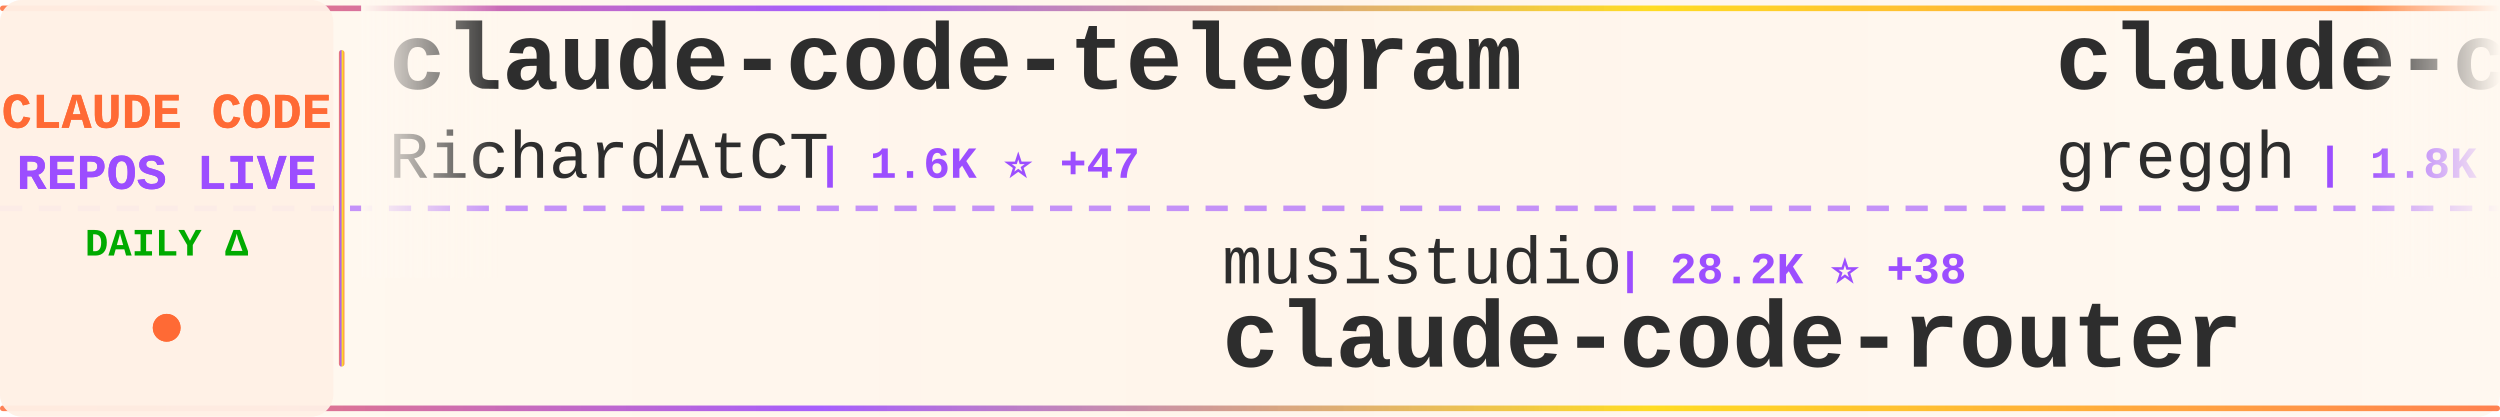
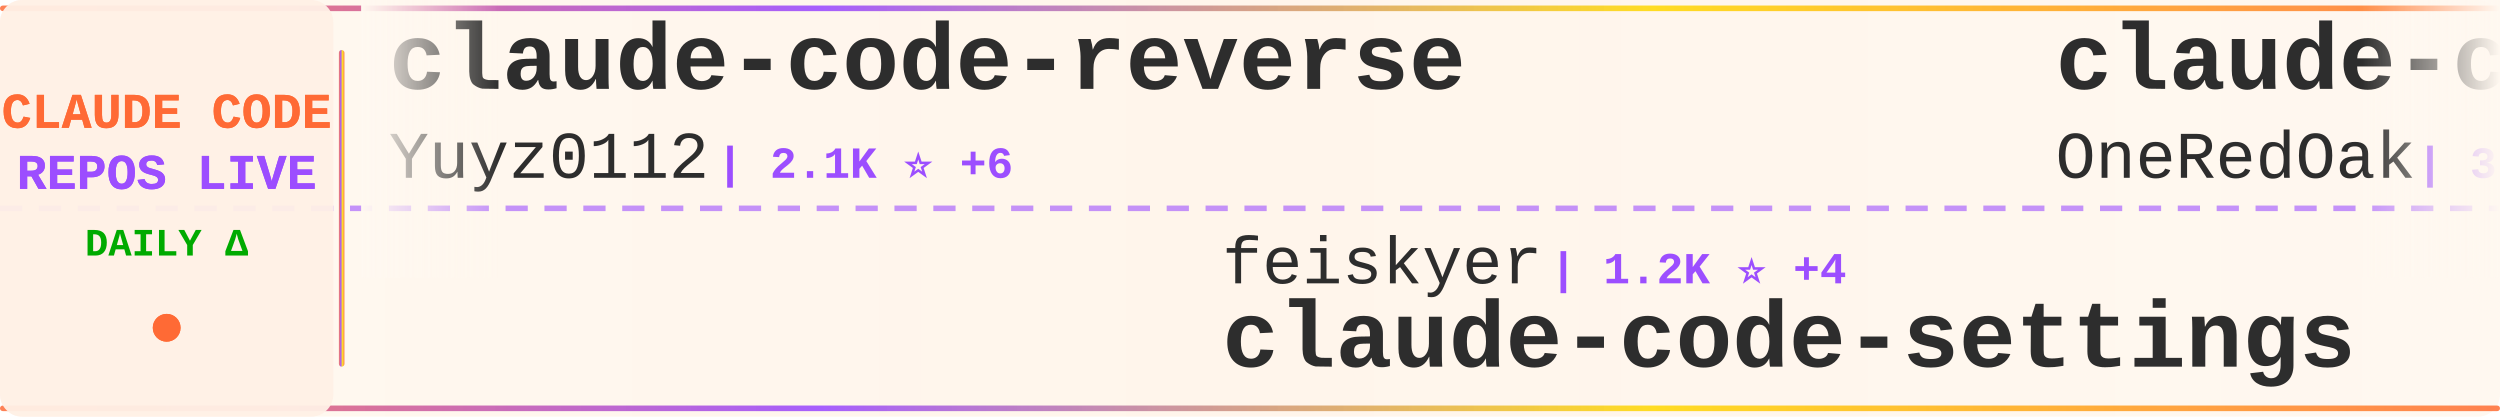
<svg xmlns="http://www.w3.org/2000/svg" width="900" height="150">
  <defs>
    <linearGradient id="tickerBg" x1="0%" y1="0%" x2="100%" y2="0%">
      <stop offset="0%" style="stop-color:#fff8f0;stop-opacity:0.98" />
      <stop offset="50%" style="stop-color:#fff5eb;stop-opacity:1" />
      <stop offset="100%" style="stop-color:#fff8f0;stop-opacity:0.98" />
    </linearGradient>
    <linearGradient id="borderGrad" x1="0%" y1="0%" x2="100%" y2="0%">
      <stop offset="0%" style="stop-color:#FF6B35;stop-opacity:0.85">
        <animate attributeName="stop-opacity" values="0.85;1;0.85" dur="2s" repeatCount="indefinite" />
      </stop>
      <stop offset="33%" style="stop-color:#9C4EFF;stop-opacity:0.9">
        <animate attributeName="stop-opacity" values="0.9;1;0.9" dur="2.2s" repeatCount="indefinite" />
      </stop>
      <stop offset="66%" style="stop-color:#FFD700;stop-opacity:0.85">
        <animate attributeName="stop-opacity" values="0.85;1;0.85" dur="1.8s" repeatCount="indefinite" />
      </stop>
      <stop offset="100%" style="stop-color:#FF6B35;stop-opacity:0.85">
        <animate attributeName="stop-opacity" values="0.85;1;0.85" dur="2s" repeatCount="indefinite" />
      </stop>
    </linearGradient>
    <filter id="textGlow">
      <feGaussianBlur stdDeviation="0.15" result="coloredBlur" />
      <feMerge>
        <feMergeNode in="coloredBlur" />
        <feMergeNode in="SourceGraphic" />
      </feMerge>
    </filter>
    <filter id="metricGlow">
      <feGaussianBlur stdDeviation="0.2" result="coloredBlur" />
      <feMerge>
        <feMergeNode in="coloredBlur" />
        <feMergeNode in="SourceGraphic" />
      </feMerge>
    </filter>
    <linearGradient id="leftFade" x1="0%" y1="0%" x2="100%" y2="0%">
      <stop offset="0%" style="stop-color:#fff8f0;stop-opacity:1" />
      <stop offset="100%" style="stop-color:#fff8f0;stop-opacity:0" />
    </linearGradient>
    <linearGradient id="rightFade" x1="0%" y1="0%" x2="100%" y2="0%">
      <stop offset="0%" style="stop-color:#fff8f0;stop-opacity:0" />
      <stop offset="100%" style="stop-color:#fff8f0;stop-opacity:1" />
    </linearGradient>
  </defs>
  <rect width="900" height="150" fill="url(#tickerBg)" rx="8" />
  <rect x="0" y="2" width="900" height="2" fill="url(#borderGrad)" rx="1" />
  <rect x="0" y="146" width="900" height="2" fill="url(#borderGrad)" rx="1" />
  <line x1="0" y1="75" x2="900" y2="75" stroke="#9C4EFF" stroke-width="2" stroke-dasharray="8 6" opacity="0.6" />
  <rect x="0" y="0" width="120" height="150" fill="#fff0e6" opacity="0.95" rx="8" />
  <text x="60" y="46" font-family="'Courier New', monospace" font-size="18" font-weight="bold" fill="#FF6B35" text-anchor="middle" filter="url(#textGlow)">
    CLAUDE CODE
  </text>
  <text x="60" y="68" font-family="'Courier New', monospace" font-size="18" font-weight="bold" fill="#9C4EFF" text-anchor="middle" filter="url(#textGlow)">
    REPOS LIVE
  </text>
  <text x="60" y="92" font-family="'Courier New', monospace" font-size="14" font-weight="bold" fill="#00aa00" text-anchor="middle">
    DAILY Δ
  </text>
  <circle cx="60" cy="118" r="5" fill="#FF6B35" filter="url(#metricGlow)">
    <animate attributeName="r" values="4;6;4" dur="1.5s" repeatCount="indefinite" />
    <animate attributeName="opacity" values="0.6;1;0.6" dur="1.5s" repeatCount="indefinite" />
  </circle>
  <rect x="122" y="18" width="2" height="114" fill="url(#borderGrad)" rx="1" />
  <clipPath id="tickerClip">
    <rect x="130" y="0" width="770" height="150" />
  </clipPath>
  <g clip-path="url(#tickerClip)">
    <g id="tickerItems">
      <animateTransform attributeName="transform" attributeType="XML" type="translate" from="0 0" to="-3000 0" dur="54s" repeatCount="indefinite" />
      <g transform="translate(0, 0)">
-         <text x="140" y="32" font-family="'Courier New', monospace" font-size="34" font-weight="bold" fill="#2d2d2d">claude-code-telegram</text>
-         <text x="140" y="64" font-family="'Courier New', monospace" font-size="24" font-weight="normal" fill="#2d2d2d" opacity="1.0">RichardAtCT</text>
-         <text x="294" y="64" font-family="'Courier New', monospace" font-size="16" font-weight="bold" fill="#9C4EFF"> | 1.6K ⭐ +47</text>
+         <text x="140" y="32" font-family="'Courier New', monospace" font-size="34" font-weight="bold" fill="#2d2d2d">claude-code-reverse</text>
+         <text x="140" y="64" font-family="'Courier New', monospace" font-size="24" font-weight="normal" fill="#2d2d2d" opacity="1.0">Yuyz0112</text>
+         <text x="258" y="64" font-family="'Courier New', monospace" font-size="16" font-weight="bold" fill="#9C4EFF"> | 2.1K ⭐ +6</text>
      </g>
      <g transform="translate(300, 0)">
-         <text x="140" y="102" font-family="'Courier New', monospace" font-size="24" font-weight="normal" fill="#2d2d2d" opacity="1.0">musistudio</text>
-         <text x="282" y="102" font-family="'Courier New', monospace" font-size="16" font-weight="bold" fill="#9C4EFF"> | 28.2K ⭐ +38</text>
-         <text x="140" y="132" font-family="'Courier New', monospace" font-size="34" font-weight="bold" fill="#2d2d2d">claude-code-router</text>
+         <text x="140" y="102" font-family="'Courier New', monospace" font-size="24" font-weight="normal" fill="#2d2d2d" opacity="1.0">feiskyer</text>
+         <text x="258" y="102" font-family="'Courier New', monospace" font-size="16" font-weight="bold" fill="#9C4EFF"> | 1.2K ⭐ +4</text>
+         <text x="140" y="132" font-family="'Courier New', monospace" font-size="34" font-weight="bold" fill="#2d2d2d">claude-code-settings</text>
      </g>
      <g transform="translate(600, 0)">
-         <text x="140" y="32" font-family="'Courier New', monospace" font-size="34" font-weight="bold" fill="#2d2d2d">claude-code.nvim</text>
-         <text x="140" y="64" font-family="'Courier New', monospace" font-size="24" font-weight="normal" fill="#2d2d2d" opacity="1.0">greggh</text>
-         <text x="234" y="64" font-family="'Courier New', monospace" font-size="16" font-weight="bold" fill="#9C4EFF"> | 1.8K ⭐ +2</text>
+         <text x="140" y="32" font-family="'Courier New', monospace" font-size="34" font-weight="bold" fill="#2d2d2d">claude-code-workflows</text>
+         <text x="140" y="64" font-family="'Courier New', monospace" font-size="24" font-weight="normal" fill="#2d2d2d" opacity="1.0">OneRedOak</text>
+         <text x="270" y="64" font-family="'Courier New', monospace" font-size="16" font-weight="bold" fill="#9C4EFF"> | 3.7K ⭐ +5</text>
      </g>
      <g transform="translate(900, 0)">
-         <text x="140" y="102" font-family="'Courier New', monospace" font-size="24" font-weight="normal" fill="#2d2d2d" opacity="1.0">slopus</text>
-         <text x="234" y="102" font-family="'Courier New', monospace" font-size="16" font-weight="bold" fill="#9C4EFF"> | 13.1K ⭐ +120</text>
-         <text x="140" y="132" font-family="'Courier New', monospace" font-size="34" font-weight="bold" fill="#2d2d2d">happy</text>
+         <text x="140" y="102" font-family="'Courier New', monospace" font-size="24" font-weight="normal" fill="#2d2d2d" opacity="1.0">lyconear</text>
+         <text x="258" y="102" font-family="'Courier New', monospace" font-size="16" font-weight="bold" fill="#9C4EFF"> | 4 ⭐</text>
+         <text x="140" y="132" font-family="'Courier New', monospace" font-size="34" font-weight="bold" fill="#2d2d2d">Claude-Code</text>
      </g>
      <g transform="translate(1200, 0)">
-         <text x="140" y="32" font-family="'Courier New', monospace" font-size="34" font-weight="bold" fill="#2d2d2d">claude-code-transcripts</text>
-         <text x="140" y="64" font-family="'Courier New', monospace" font-size="24" font-weight="normal" fill="#2d2d2d" opacity="1.0">simonw</text>
-         <text x="234" y="64" font-family="'Courier New', monospace" font-size="16" font-weight="bold" fill="#9C4EFF"> | 1.0K ⭐ +9</text>
+         <text x="140" y="32" font-family="'Courier New', monospace" font-size="34" font-weight="bold" fill="#2d2d2d">agents</text>
+         <text x="140" y="64" font-family="'Courier New', monospace" font-size="24" font-weight="normal" fill="#2d2d2d" opacity="1.0">wshobson</text>
+         <text x="258" y="64" font-family="'Courier New', monospace" font-size="16" font-weight="bold" fill="#9C4EFF"> | 29.3K ⭐ +108</text>
      </g>
      <g transform="translate(1500, 0)">
-         <text x="140" y="102" font-family="'Courier New', monospace" font-size="24" font-weight="normal" fill="#2d2d2d" opacity="1.0">Njengah</text>
-         <text x="246" y="102" font-family="'Courier New', monospace" font-size="16" font-weight="bold" fill="#9C4EFF"> | 1.4K ⭐ +4</text>
-         <text x="140" y="132" font-family="'Courier New', monospace" font-size="34" font-weight="bold" fill="#2d2d2d">claude-code-cheat-sheet</text>
+         <text x="140" y="102" font-family="'Courier New', monospace" font-size="24" font-weight="normal" fill="#2d2d2d" opacity="1.0">sugyan</text>
+         <text x="234" y="102" font-family="'Courier New', monospace" font-size="16" font-weight="bold" fill="#9C4EFF"> | 930 ⭐ +4</text>
+         <text x="140" y="132" font-family="'Courier New', monospace" font-size="34" font-weight="bold" fill="#2d2d2d">claude-code-webui</text>
      </g>
      <g transform="translate(1800, 0)">
-         <text x="140" y="32" font-family="'Courier New', monospace" font-size="34" font-weight="bold" fill="#2d2d2d">Claude-Code</text>
-         <text x="140" y="64" font-family="'Courier New', monospace" font-size="24" font-weight="normal" fill="#2d2d2d" opacity="1.0">lyconear</text>
-         <text x="258" y="64" font-family="'Courier New', monospace" font-size="16" font-weight="bold" fill="#9C4EFF"> | 4 ⭐</text>
+         <text x="140" y="32" font-family="'Courier New', monospace" font-size="34" font-weight="bold" fill="#2d2d2d">claude-code-hooks-multi-...</text>
+         <text x="140" y="64" font-family="'Courier New', monospace" font-size="24" font-weight="normal" fill="#2d2d2d" opacity="1.0">disler</text>
+         <text x="234" y="64" font-family="'Courier New', monospace" font-size="16" font-weight="bold" fill="#9C4EFF"> | 1.2K ⭐ +10</text>
      </g>
      <g transform="translate(2100, 0)">
-         <text x="140" y="102" font-family="'Courier New', monospace" font-size="24" font-weight="normal" fill="#2d2d2d" opacity="1.0">code-yeongyu</text>
-         <text x="306" y="102" font-family="'Courier New', monospace" font-size="16" font-weight="bold" fill="#9C4EFF"> | 33.5K ⭐ +334</text>
-         <text x="140" y="132" font-family="'Courier New', monospace" font-size="34" font-weight="bold" fill="#2d2d2d">oh-my-opencode</text>
+         <text x="140" y="102" font-family="'Courier New', monospace" font-size="24" font-weight="normal" fill="#2d2d2d" opacity="1.0">kodu-ai</text>
+         <text x="246" y="102" font-family="'Courier New', monospace" font-size="16" font-weight="bold" fill="#9C4EFF"> | 5.3K ⭐ +1</text>
+         <text x="140" y="132" font-family="'Courier New', monospace" font-size="34" font-weight="bold" fill="#2d2d2d">claude-coder</text>
      </g>
      <g transform="translate(2400, 0)">
-         <text x="140" y="32" font-family="'Courier New', monospace" font-size="34" font-weight="bold" fill="#2d2d2d">claude-agent-sdk-python</text>
-         <text x="140" y="64" font-family="'Courier New', monospace" font-size="24" font-weight="normal" fill="#2d2d2d" opacity="1.0">anthropics</text>
-         <text x="282" y="64" font-family="'Courier New', monospace" font-size="16" font-weight="bold" fill="#9C4EFF"> | 4.9K ⭐ +12</text>
+         <text x="140" y="32" font-family="'Courier New', monospace" font-size="34" font-weight="bold" fill="#2d2d2d">claude-code-tresor</text>
+         <text x="140" y="64" font-family="'Courier New', monospace" font-size="24" font-weight="normal" fill="#2d2d2d" opacity="1.0">alirezarezvani</text>
+         <text x="330" y="64" font-family="'Courier New', monospace" font-size="16" font-weight="bold" fill="#9C4EFF"> | 539 ⭐ +4</text>
      </g>
      <g transform="translate(2700, 0)">
-         <text x="140" y="102" font-family="'Courier New', monospace" font-size="24" font-weight="normal" fill="#2d2d2d" opacity="1.0">ghuntley</text>
-         <text x="258" y="102" font-family="'Courier New', monospace" font-size="16" font-weight="bold" fill="#9C4EFF"> | 839 ⭐</text>
-         <text x="140" y="132" font-family="'Courier New', monospace" font-size="34" font-weight="bold" fill="#2d2d2d">claude-code-source-code-...</text>
+         <text x="140" y="102" font-family="'Courier New', monospace" font-size="24" font-weight="normal" fill="#2d2d2d" opacity="1.0">catlog22</text>
+         <text x="258" y="102" font-family="'Courier New', monospace" font-size="16" font-weight="bold" fill="#9C4EFF"> | 1.3K ⭐ +10</text>
+         <text x="140" y="132" font-family="'Courier New', monospace" font-size="34" font-weight="bold" fill="#2d2d2d">Claude-Code-Workflow</text>
      </g>
      <g transform="translate(3000, 0)">
-         <text x="140" y="32" font-family="'Courier New', monospace" font-size="34" font-weight="bold" fill="#2d2d2d">claude-code-telegram</text>
-         <text x="140" y="64" font-family="'Courier New', monospace" font-size="24" font-weight="normal" fill="#2d2d2d" opacity="1.0">RichardAtCT</text>
-         <text x="294" y="64" font-family="'Courier New', monospace" font-size="16" font-weight="bold" fill="#9C4EFF"> | 1.6K ⭐ +47</text>
+         <text x="140" y="32" font-family="'Courier New', monospace" font-size="34" font-weight="bold" fill="#2d2d2d">claude-code-reverse</text>
+         <text x="140" y="64" font-family="'Courier New', monospace" font-size="24" font-weight="normal" fill="#2d2d2d" opacity="1.0">Yuyz0112</text>
+         <text x="258" y="64" font-family="'Courier New', monospace" font-size="16" font-weight="bold" fill="#9C4EFF"> | 2.1K ⭐ +6</text>
      </g>
      <g transform="translate(3300, 0)">
-         <text x="140" y="102" font-family="'Courier New', monospace" font-size="24" font-weight="normal" fill="#2d2d2d" opacity="1.0">musistudio</text>
-         <text x="282" y="102" font-family="'Courier New', monospace" font-size="16" font-weight="bold" fill="#9C4EFF"> | 28.2K ⭐ +38</text>
-         <text x="140" y="132" font-family="'Courier New', monospace" font-size="34" font-weight="bold" fill="#2d2d2d">claude-code-router</text>
+         <text x="140" y="102" font-family="'Courier New', monospace" font-size="24" font-weight="normal" fill="#2d2d2d" opacity="1.0">feiskyer</text>
+         <text x="258" y="102" font-family="'Courier New', monospace" font-size="16" font-weight="bold" fill="#9C4EFF"> | 1.2K ⭐ +4</text>
+         <text x="140" y="132" font-family="'Courier New', monospace" font-size="34" font-weight="bold" fill="#2d2d2d">claude-code-settings</text>
      </g>
      <g transform="translate(3600, 0)">
-         <text x="140" y="32" font-family="'Courier New', monospace" font-size="34" font-weight="bold" fill="#2d2d2d">claude-code.nvim</text>
-         <text x="140" y="64" font-family="'Courier New', monospace" font-size="24" font-weight="normal" fill="#2d2d2d" opacity="1.0">greggh</text>
-         <text x="234" y="64" font-family="'Courier New', monospace" font-size="16" font-weight="bold" fill="#9C4EFF"> | 1.8K ⭐ +2</text>
+         <text x="140" y="32" font-family="'Courier New', monospace" font-size="34" font-weight="bold" fill="#2d2d2d">claude-code-workflows</text>
+         <text x="140" y="64" font-family="'Courier New', monospace" font-size="24" font-weight="normal" fill="#2d2d2d" opacity="1.0">OneRedOak</text>
+         <text x="270" y="64" font-family="'Courier New', monospace" font-size="16" font-weight="bold" fill="#9C4EFF"> | 3.7K ⭐ +5</text>
      </g>
      <g transform="translate(3900, 0)">
-         <text x="140" y="102" font-family="'Courier New', monospace" font-size="24" font-weight="normal" fill="#2d2d2d" opacity="1.0">slopus</text>
-         <text x="234" y="102" font-family="'Courier New', monospace" font-size="16" font-weight="bold" fill="#9C4EFF"> | 13.1K ⭐ +120</text>
-         <text x="140" y="132" font-family="'Courier New', monospace" font-size="34" font-weight="bold" fill="#2d2d2d">happy</text>
+         <text x="140" y="102" font-family="'Courier New', monospace" font-size="24" font-weight="normal" fill="#2d2d2d" opacity="1.0">lyconear</text>
+         <text x="258" y="102" font-family="'Courier New', monospace" font-size="16" font-weight="bold" fill="#9C4EFF"> | 4 ⭐</text>
+         <text x="140" y="132" font-family="'Courier New', monospace" font-size="34" font-weight="bold" fill="#2d2d2d">Claude-Code</text>
      </g>
    </g>
  </g>
  <rect x="130" y="0" width="50" height="100" fill="url(#leftFade)" />
  <rect x="850" y="0" width="50" height="100" fill="url(#rightFade)" />
</svg>
